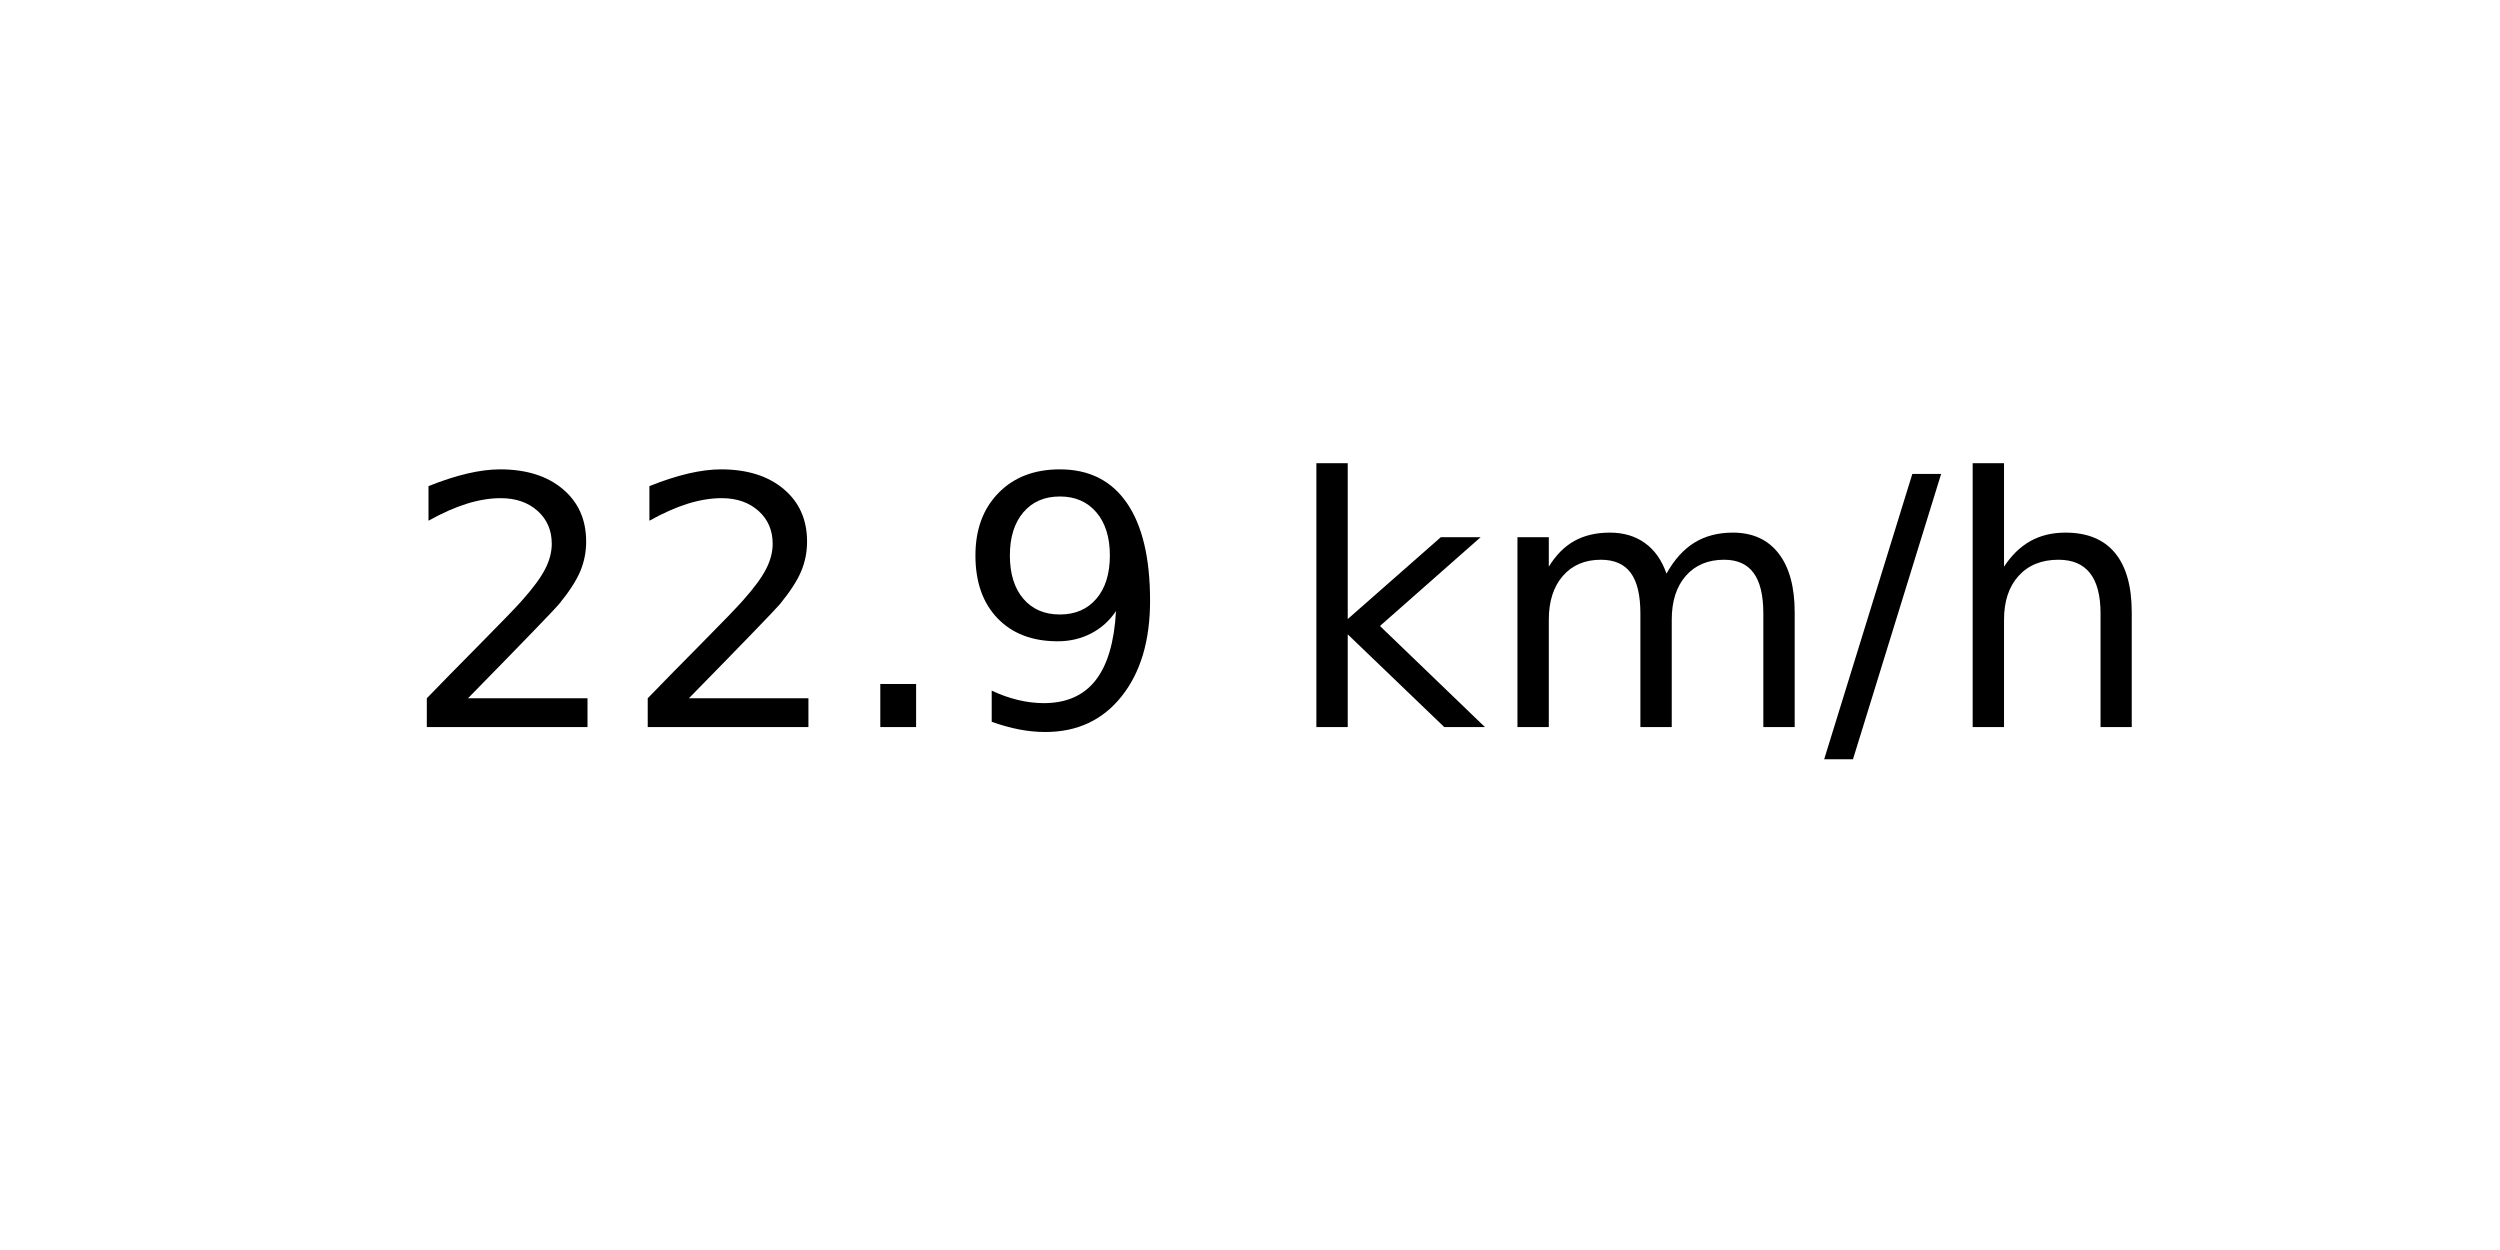
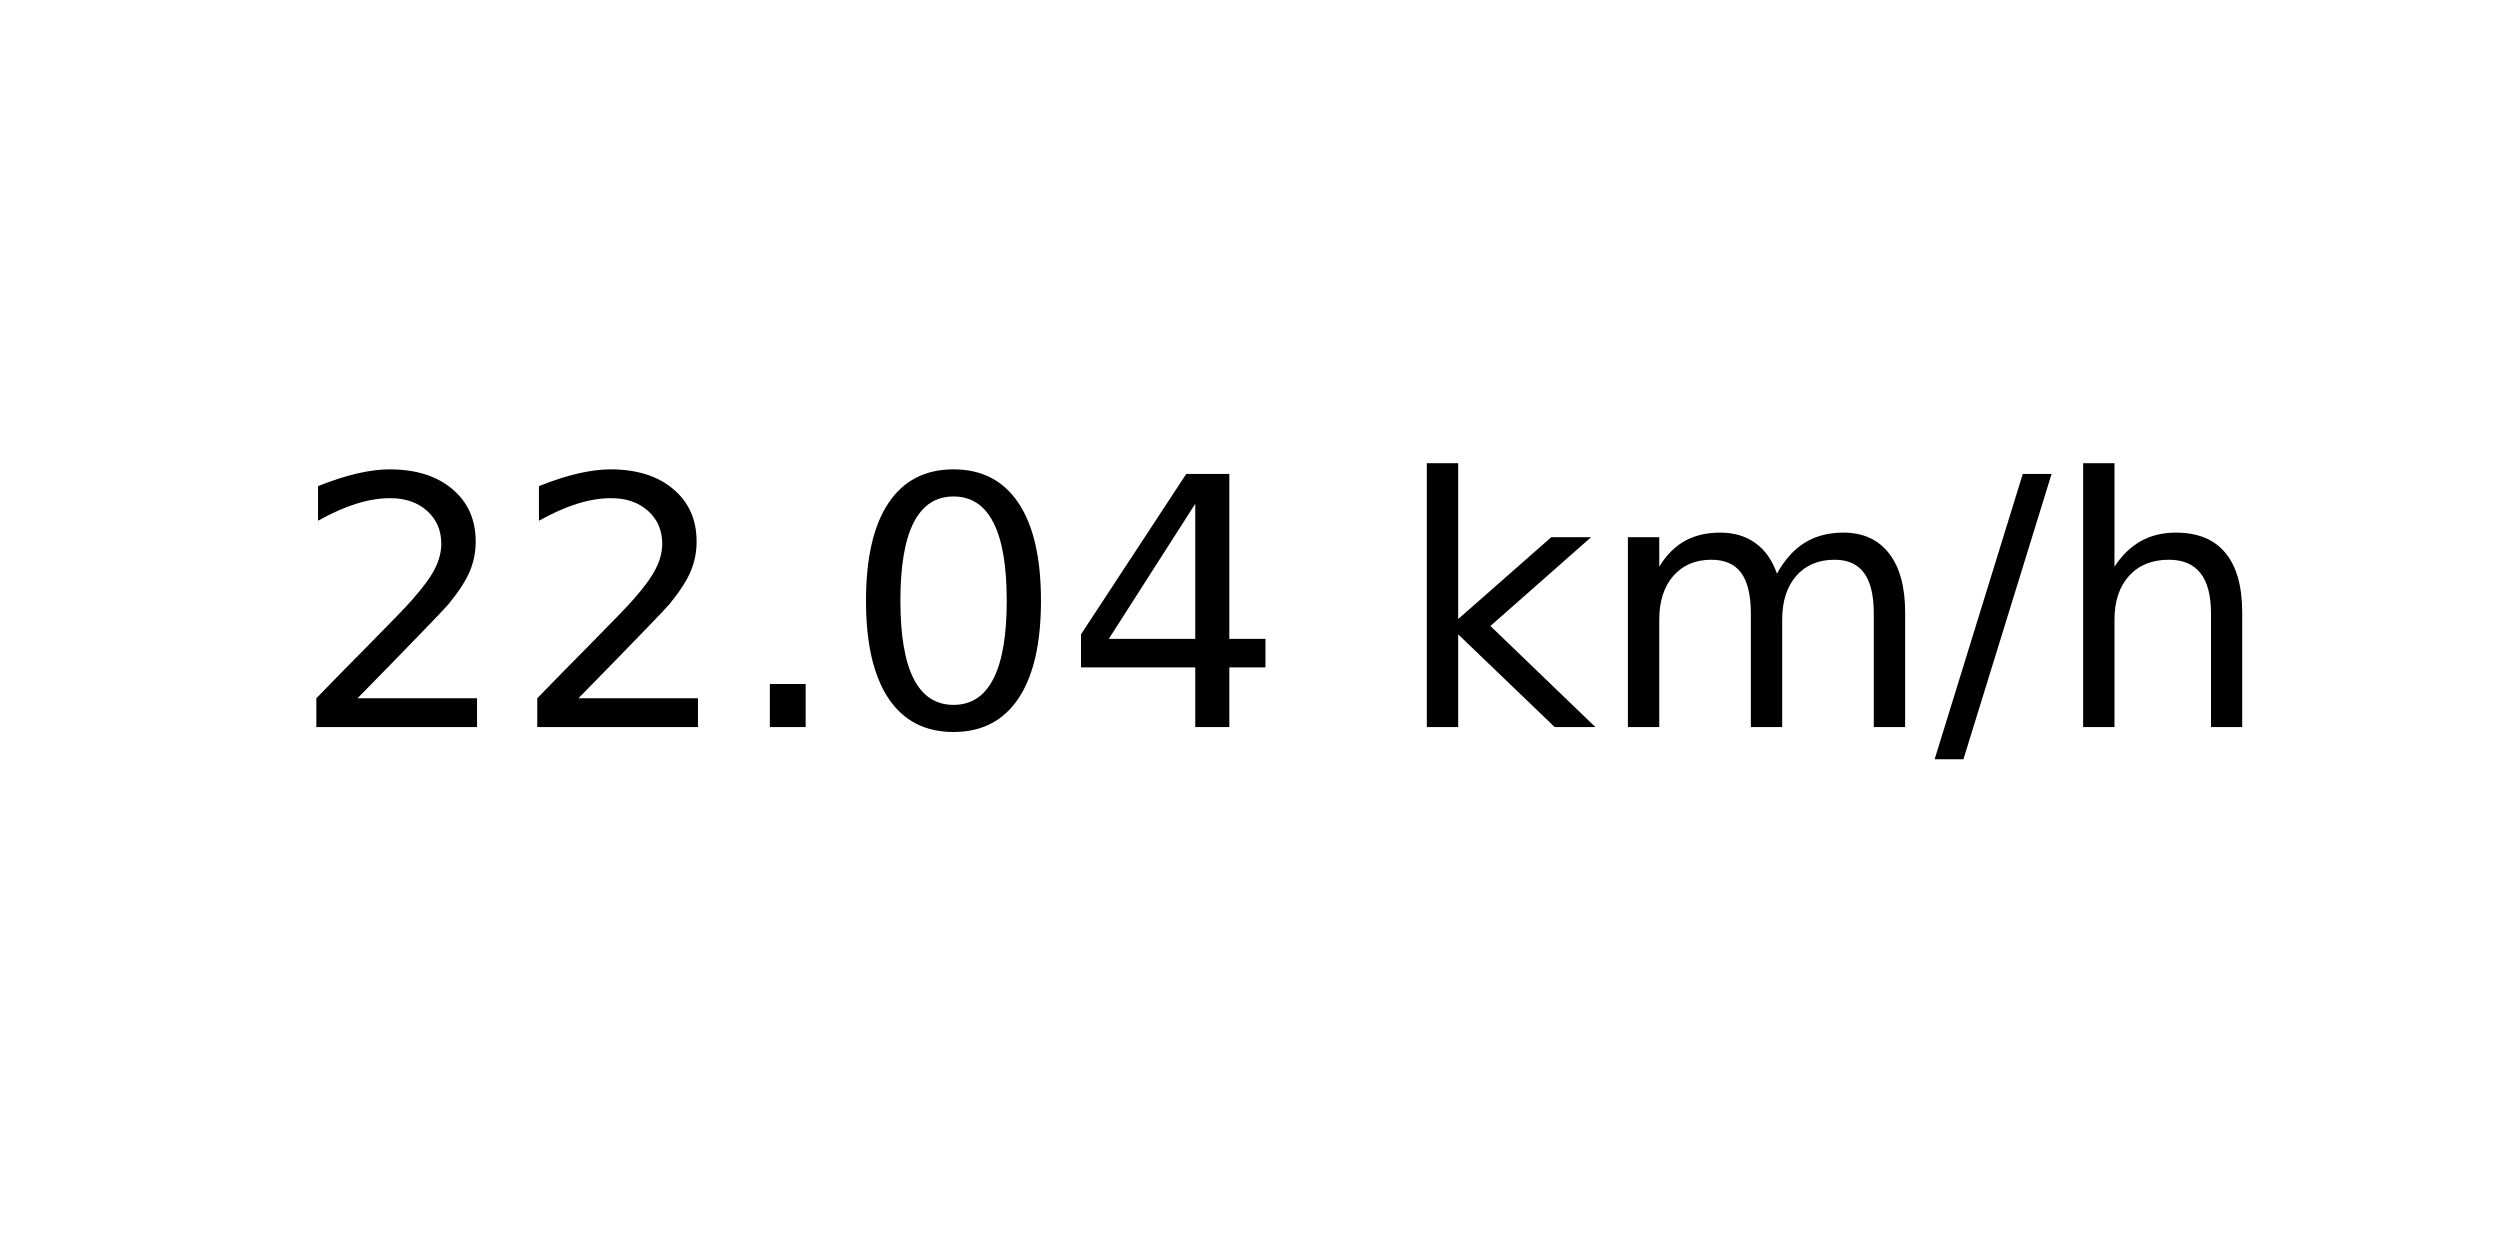
<svg xmlns="http://www.w3.org/2000/svg" xmlns:xlink="http://www.w3.org/1999/xlink" width="72pt" height="36pt" viewBox="0 0 72 36" version="1.1">
  <defs>
    <style type="text/css">*{stroke-linejoin: round; stroke-linecap: butt}</style>
  </defs>
  <g id="figure_1">
    <g id="axes_1">
      <g id="text_1">
-         <g transform="translate(11.55937 20.93937) scale(0.1 -0.1)">
+         <g transform="translate(8.378125 20.93937) scale(0.1 -0.1)">
          <defs>
            <path id="DejaVuSans-32" d="M 1228 531  L 3431 531  L 3431 0  L 469 0  L 469 531  Q 828 903 1448 1529  Q 2069 2156 2228 2338  Q 2531 2678 2651 2914  Q 2772 3150 2772 3378  Q 2772 3750 2511 3984  Q 2250 4219 1831 4219  Q 1534 4219 1204 4116  Q 875 4013 500 3803  L 500 4441  Q 881 4594 1212 4672  Q 1544 4750 1819 4750  Q 2544 4750 2975 4387  Q 3406 4025 3406 3419  Q 3406 3131 3298 2873  Q 3191 2616 2906 2266  Q 2828 2175 2409 1742  Q 1991 1309 1228 531  z " transform="scale(0.015625)" />
            <path id="DejaVuSans-2e" d="M 684 794  L 1344 794  L 1344 0  L 684 0  L 684 794  z " transform="scale(0.015625)" />
-             <path id="DejaVuSans-39" d="M 703 97  L 703 672  Q 941 559 1184 500  Q 1428 441 1663 441  Q 2288 441 2617 861  Q 2947 1281 2994 2138  Q 2813 1869 2534 1725  Q 2256 1581 1919 1581  Q 1219 1581 811 2004  Q 403 2428 403 3163  Q 403 3881 828 4315  Q 1253 4750 1959 4750  Q 2769 4750 3195 4129  Q 3622 3509 3622 2328  Q 3622 1225 3098 567  Q 2575 -91 1691 -91  Q 1453 -91 1209 -44  Q 966 3 703 97  z M 1959 2075  Q 2384 2075 2632 2365  Q 2881 2656 2881 3163  Q 2881 3666 2632 3958  Q 2384 4250 1959 4250  Q 1534 4250 1286 3958  Q 1038 3666 1038 3163  Q 1038 2656 1286 2365  Q 1534 2075 1959 2075  z " transform="scale(0.015625)" />
+             <path id="DejaVuSans-30" d="M 2034 4250  Q 1547 4250 1301 3770  Q 1056 3291 1056 2328  Q 1056 1369 1301 889  Q 1547 409 2034 409  Q 2525 409 2770 889  Q 3016 1369 3016 2328  Q 3016 3291 2770 3770  Q 2525 4250 2034 4250  z M 2034 4750  Q 2819 4750 3233 4129  Q 3647 3509 3647 2328  Q 3647 1150 3233 529  Q 2819 -91 2034 -91  Q 1250 -91 836 529  Q 422 1150 422 2328  Q 422 3509 836 4129  Q 1250 4750 2034 4750  z " transform="scale(0.015625)" />
+             <path id="DejaVuSans-34" d="M 2419 4116  L 825 1625  L 2419 1625  L 2419 4116  z M 2253 4666  L 3047 4666  L 3047 1625  L 3713 1625  L 3713 1100  L 3047 1100  L 3047 0  L 2419 0  L 2419 1100  L 313 1100  L 313 1709  L 2253 4666  z " transform="scale(0.015625)" />
            <path id="DejaVuSans-20" transform="scale(0.015625)" />
            <path id="DejaVuSans-6b" d="M 581 4863  L 1159 4863  L 1159 1991  L 2875 3500  L 3609 3500  L 1753 1863  L 3688 0  L 2938 0  L 1159 1709  L 1159 0  L 581 0  L 581 4863  z " transform="scale(0.015625)" />
            <path id="DejaVuSans-6d" d="M 3328 2828  Q 3544 3216 3844 3400  Q 4144 3584 4550 3584  Q 5097 3584 5394 3201  Q 5691 2819 5691 2113  L 5691 0  L 5113 0  L 5113 2094  Q 5113 2597 4934 2840  Q 4756 3084 4391 3084  Q 3944 3084 3684 2787  Q 3425 2491 3425 1978  L 3425 0  L 2847 0  L 2847 2094  Q 2847 2600 2669 2842  Q 2491 3084 2119 3084  Q 1678 3084 1418 2786  Q 1159 2488 1159 1978  L 1159 0  L 581 0  L 581 3500  L 1159 3500  L 1159 2956  Q 1356 3278 1631 3431  Q 1906 3584 2284 3584  Q 2666 3584 2933 3390  Q 3200 3197 3328 2828  z " transform="scale(0.015625)" />
            <path id="DejaVuSans-2f" d="M 1625 4666  L 2156 4666  L 531 -594  L 0 -594  L 1625 4666  z " transform="scale(0.015625)" />
            <path id="DejaVuSans-68" d="M 3513 2113  L 3513 0  L 2938 0  L 2938 2094  Q 2938 2591 2744 2837  Q 2550 3084 2163 3084  Q 1697 3084 1428 2787  Q 1159 2491 1159 1978  L 1159 0  L 581 0  L 581 4863  L 1159 4863  L 1159 2956  Q 1366 3272 1645 3428  Q 1925 3584 2291 3584  Q 2894 3584 3203 3211  Q 3513 2838 3513 2113  z " transform="scale(0.015625)" />
          </defs>
          <use xlink:href="#DejaVuSans-32" />
          <use xlink:href="#DejaVuSans-32" x="63.623" />
          <use xlink:href="#DejaVuSans-2e" x="127.246" />
-           <use xlink:href="#DejaVuSans-39" x="159.033" />
-           <use xlink:href="#DejaVuSans-20" x="222.656" />
-           <use xlink:href="#DejaVuSans-6b" x="254.443" />
-           <use xlink:href="#DejaVuSans-6d" x="312.354" />
-           <use xlink:href="#DejaVuSans-2f" x="409.766" />
-           <use xlink:href="#DejaVuSans-68" x="443.457" />
+           <use xlink:href="#DejaVuSans-30" x="159.033" />
+           <use xlink:href="#DejaVuSans-34" x="222.656" />
+           <use xlink:href="#DejaVuSans-20" x="286.279" />
+           <use xlink:href="#DejaVuSans-6b" x="318.066" />
+           <use xlink:href="#DejaVuSans-6d" x="375.977" />
+           <use xlink:href="#DejaVuSans-2f" x="473.389" />
+           <use xlink:href="#DejaVuSans-68" x="507.08" />
        </g>
      </g>
    </g>
  </g>
</svg>
